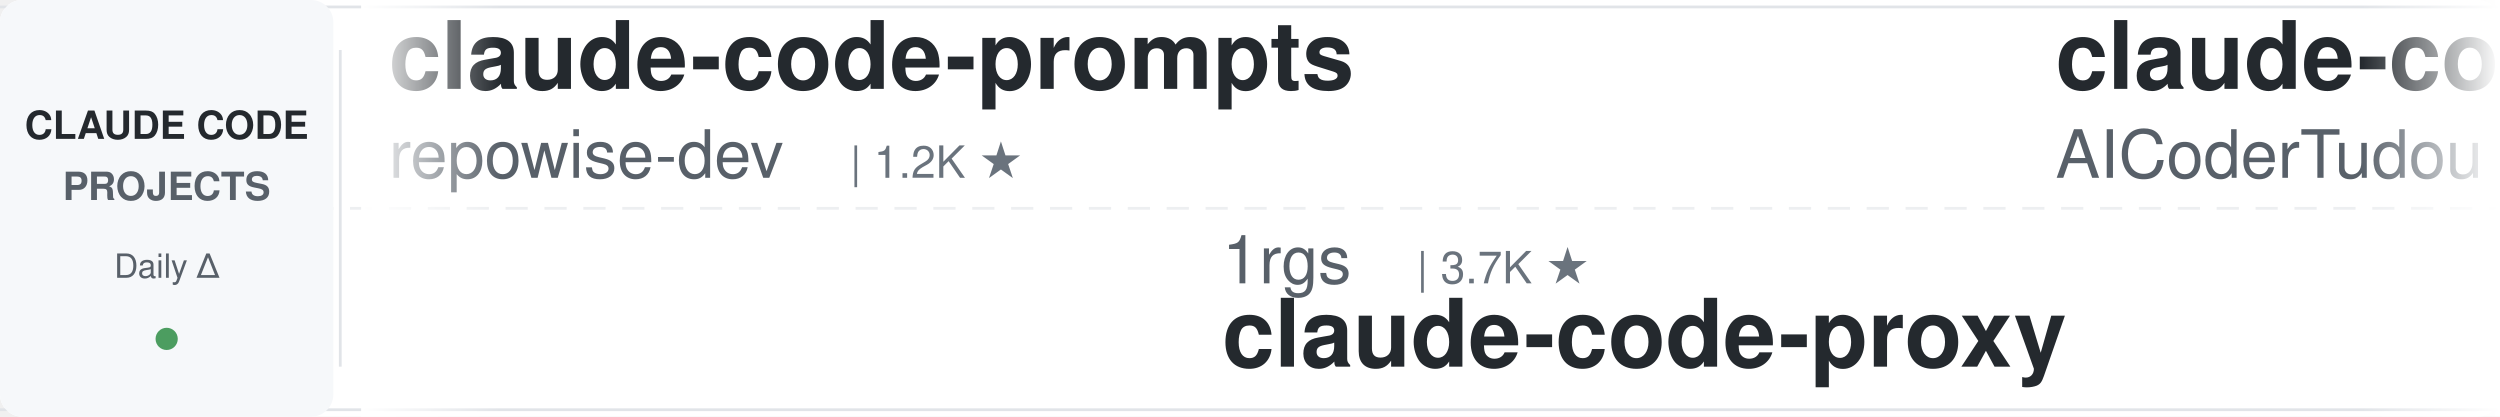
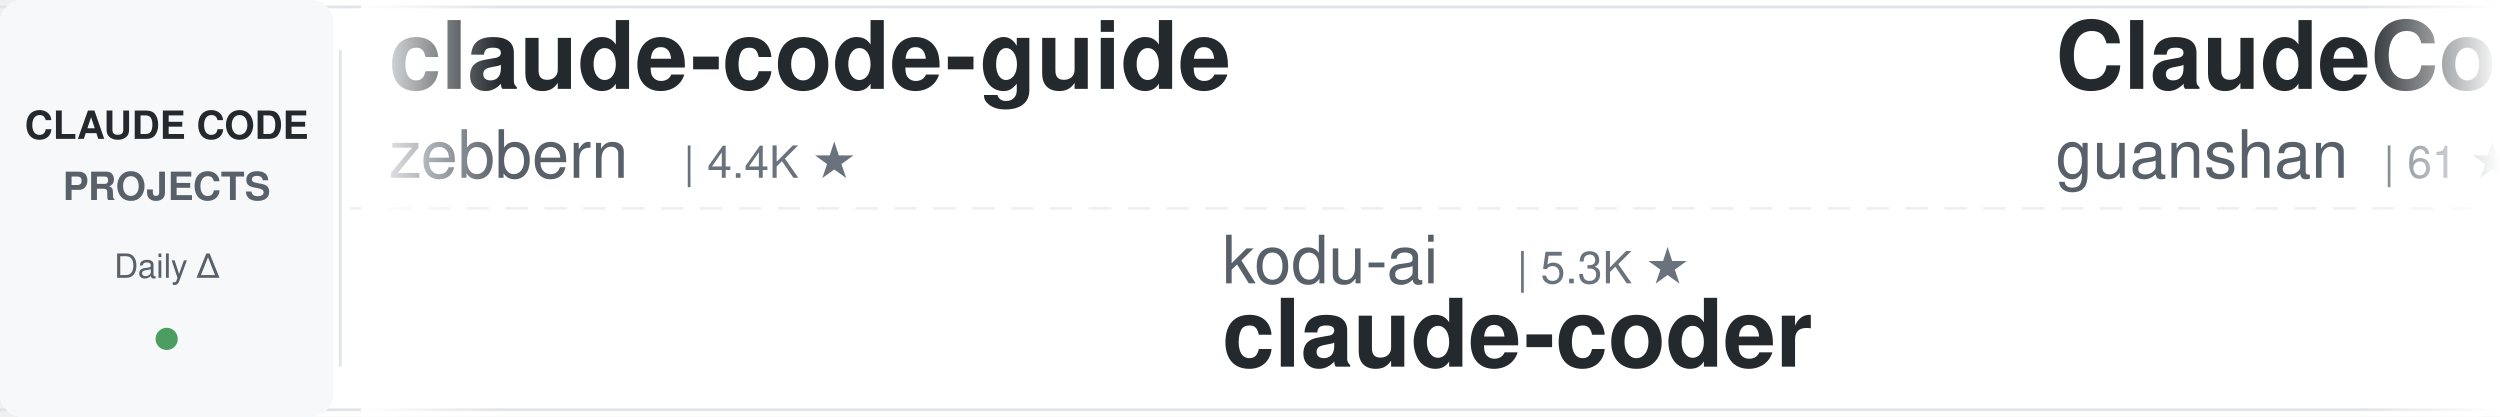
<svg xmlns="http://www.w3.org/2000/svg" width="900" height="150">
  <defs>
    <linearGradient id="awesomeLeftFade" x1="0%" y1="0%" x2="100%" y2="0%">
      <stop offset="0%" style="stop-color:#ffffff;stop-opacity:1" />
      <stop offset="100%" style="stop-color:#ffffff;stop-opacity:0" />
    </linearGradient>
    <linearGradient id="awesomeRightFade" x1="0%" y1="0%" x2="100%" y2="0%">
      <stop offset="0%" style="stop-color:#ffffff;stop-opacity:0" />
      <stop offset="100%" style="stop-color:#ffffff;stop-opacity:1" />
    </linearGradient>
  </defs>
  <rect width="900" height="150" fill="#ffffff" rx="8" />
  <rect x="0" y="2" width="900" height="1" fill="#e1e4e8" />
  <rect x="0" y="147" width="900" height="1" fill="#e1e4e8" />
  <line x1="0" y1="75" x2="900" y2="75" stroke="#e1e4e8" stroke-width="1" stroke-dasharray="8 6" opacity="0.6" />
  <rect x="0" y="0" width="120" height="150" fill="#f6f8fa" rx="8" />
  <text x="60" y="50" font-family="-apple-system, BlinkMacSystemFont, 'Segoe UI', Helvetica, Arial, sans-serif" font-size="14" font-weight="600" fill="#24292e" text-anchor="middle">CLAUDE CODE</text>
  <text x="60" y="72" font-family="-apple-system, BlinkMacSystemFont, 'Segoe UI', Helvetica, Arial, sans-serif" font-size="14" font-weight="600" fill="#586069" text-anchor="middle">PROJECTS</text>
  <text x="60" y="100" font-family="-apple-system, BlinkMacSystemFont, 'Segoe UI', Helvetica, Arial, sans-serif" font-size="12" font-weight="500" fill="#586069" text-anchor="middle">Daily Δ</text>
  <circle cx="60" cy="122" r="4" fill="#22863a" opacity="0.8" />
  <rect x="122" y="18" width="1" height="114" fill="#e1e4e8" />
  <clipPath id="awesomeTickerClip">
    <rect x="130" y="0" width="770" height="150" />
  </clipPath>
  <g clip-path="url(#awesomeTickerClip)">
    <g id="awesomeTickerItems">
      <animateTransform attributeName="transform" attributeType="XML" type="translate" from="0 0" to="-3000 0" dur="54s" repeatCount="indefinite" />
      <g transform="translate(0, 0)">
-         <text x="140" y="32" font-family="-apple-system, BlinkMacSystemFont, 'Segoe UI', Helvetica, Arial, sans-serif" font-size="34" font-weight="600" fill="#24292e">claude-code-prompts</text>
-         <text x="140" y="64" font-family="-apple-system, BlinkMacSystemFont, 'Segoe UI', Helvetica, Arial, sans-serif" font-size="24" font-weight="400" fill="#586069">repowise-dev</text>
-         <text x="306" y="64" font-family="-apple-system, BlinkMacSystemFont, 'Segoe UI', Helvetica, Arial, sans-serif" font-size="16" font-weight="500" fill="#6a737d">| 1.2K ★</text>
+         <text x="140" y="32" font-family="-apple-system, BlinkMacSystemFont, 'Segoe UI', Helvetica, Arial, sans-serif" font-size="34" font-weight="600" fill="#24292e">claude-code-guide</text>
+         <text x="140" y="64" font-family="-apple-system, BlinkMacSystemFont, 'Segoe UI', Helvetica, Arial, sans-serif" font-size="24" font-weight="400" fill="#586069">zebbern</text>
+         <text x="246" y="64" font-family="-apple-system, BlinkMacSystemFont, 'Segoe UI', Helvetica, Arial, sans-serif" font-size="16" font-weight="500" fill="#6a737d">| 4.4K ★</text>
      </g>
      <g transform="translate(300, 0)">
-         <text x="140" y="102" font-family="-apple-system, BlinkMacSystemFont, 'Segoe UI', Helvetica, Arial, sans-serif" font-size="24" font-weight="400" fill="#586069">1rgs</text>
-         <text x="210" y="102" font-family="-apple-system, BlinkMacSystemFont, 'Segoe UI', Helvetica, Arial, sans-serif" font-size="16" font-weight="500" fill="#6a737d">| 3.7K ★</text>
-         <text x="140" y="132" font-family="-apple-system, BlinkMacSystemFont, 'Segoe UI', Helvetica, Arial, sans-serif" font-size="34" font-weight="600" fill="#24292e">claude-code-proxy</text>
+         <text x="140" y="102" font-family="-apple-system, BlinkMacSystemFont, 'Segoe UI', Helvetica, Arial, sans-serif" font-size="24" font-weight="400" fill="#586069">kodu-ai</text>
+         <text x="246" y="102" font-family="-apple-system, BlinkMacSystemFont, 'Segoe UI', Helvetica, Arial, sans-serif" font-size="16" font-weight="500" fill="#6a737d">| 5.3K ★</text>
+         <text x="140" y="132" font-family="-apple-system, BlinkMacSystemFont, 'Segoe UI', Helvetica, Arial, sans-serif" font-size="34" font-weight="600" fill="#24292e">claude-coder</text>
      </g>
      <g transform="translate(600, 0)">
+         <text x="140" y="32" font-family="-apple-system, BlinkMacSystemFont, 'Segoe UI', Helvetica, Arial, sans-serif" font-size="34" font-weight="600" fill="#24292e">ClaudeCode</text>
+         <text x="140" y="64" font-family="-apple-system, BlinkMacSystemFont, 'Segoe UI', Helvetica, Arial, sans-serif" font-size="24" font-weight="400" fill="#586069">guanshan</text>
+         <text x="258" y="64" font-family="-apple-system, BlinkMacSystemFont, 'Segoe UI', Helvetica, Arial, sans-serif" font-size="16" font-weight="500" fill="#6a737d">| 61 ★</text>
+       </g>
+       <g transform="translate(900, 0)">
+         <text x="140" y="102" font-family="-apple-system, BlinkMacSystemFont, 'Segoe UI', Helvetica, Arial, sans-serif" font-size="24" font-weight="400" fill="#586069">Yeachan-Heo</text>
+         <text x="294" y="102" font-family="-apple-system, BlinkMacSystemFont, 'Segoe UI', Helvetica, Arial, sans-serif" font-size="16" font-weight="500" fill="#6a737d">| 38.2K ★</text>
+         <text x="380" y="102" font-family="-apple-system, BlinkMacSystemFont, 'Segoe UI', Helvetica, Arial, sans-serif" font-size="16" font-weight="500" fill="#22863a"> +1</text>
+         <text x="140" y="132" font-family="-apple-system, BlinkMacSystemFont, 'Segoe UI', Helvetica, Arial, sans-serif" font-size="34" font-weight="600" fill="#24292e">oh-my-claudecode</text>
+       </g>
+       <g transform="translate(1200, 0)">
+         <text x="140" y="32" font-family="-apple-system, BlinkMacSystemFont, 'Segoe UI', Helvetica, Arial, sans-serif" font-size="34" font-weight="600" fill="#24292e">claude-code-video-toolki...</text>
+         <text x="140" y="64" font-family="-apple-system, BlinkMacSystemFont, 'Segoe UI', Helvetica, Arial, sans-serif" font-size="24" font-weight="400" fill="#586069">digitalsamba</text>
+         <text x="306" y="64" font-family="-apple-system, BlinkMacSystemFont, 'Segoe UI', Helvetica, Arial, sans-serif" font-size="16" font-weight="500" fill="#6a737d">| 1.9K ★</text>
+         <text x="383" y="64" font-family="-apple-system, BlinkMacSystemFont, 'Segoe UI', Helvetica, Arial, sans-serif" font-size="16" font-weight="500" fill="#22863a"> +1</text>
+       </g>
+       <g transform="translate(1500, 0)">
+         <text x="140" y="102" font-family="-apple-system, BlinkMacSystemFont, 'Segoe UI', Helvetica, Arial, sans-serif" font-size="24" font-weight="400" fill="#586069">AprilNEA</text>
+         <text x="258" y="102" font-family="-apple-system, BlinkMacSystemFont, 'Segoe UI', Helvetica, Arial, sans-serif" font-size="16" font-weight="500" fill="#6a737d">| 392 ★</text>
+         <text x="140" y="132" font-family="-apple-system, BlinkMacSystemFont, 'Segoe UI', Helvetica, Arial, sans-serif" font-size="34" font-weight="600" fill="#24292e">claude-code-source</text>
+       </g>
+       <g transform="translate(1800, 0)">
+         <text x="140" y="32" font-family="-apple-system, BlinkMacSystemFont, 'Segoe UI', Helvetica, Arial, sans-serif" font-size="34" font-weight="600" fill="#24292e">claude-code-guide</text>
+         <text x="140" y="64" font-family="-apple-system, BlinkMacSystemFont, 'Segoe UI', Helvetica, Arial, sans-serif" font-size="24" font-weight="400" fill="#586069">Cranot</text>
+         <text x="234" y="64" font-family="-apple-system, BlinkMacSystemFont, 'Segoe UI', Helvetica, Arial, sans-serif" font-size="16" font-weight="500" fill="#6a737d">| 2.9K ★</text>
+       </g>
+       <g transform="translate(2100, 0)">
+         <text x="140" y="102" font-family="-apple-system, BlinkMacSystemFont, 'Segoe UI', Helvetica, Arial, sans-serif" font-size="24" font-weight="400" fill="#586069">anthropics</text>
+         <text x="282" y="102" font-family="-apple-system, BlinkMacSystemFont, 'Segoe UI', Helvetica, Arial, sans-serif" font-size="16" font-weight="500" fill="#6a737d">| 930 ★</text>
+         <text x="140" y="132" font-family="-apple-system, BlinkMacSystemFont, 'Segoe UI', Helvetica, Arial, sans-serif" font-size="34" font-weight="600" fill="#24292e">claude-code-base-action</text>
+       </g>
+       <g transform="translate(2400, 0)">
        <text x="140" y="32" font-family="-apple-system, BlinkMacSystemFont, 'Segoe UI', Helvetica, Arial, sans-serif" font-size="34" font-weight="600" fill="#24292e">claude-code-tudou</text>
        <text x="140" y="64" font-family="-apple-system, BlinkMacSystemFont, 'Segoe UI', Helvetica, Arial, sans-serif" font-size="24" font-weight="400" fill="#586069">AICoderTudou</text>
        <text x="306" y="64" font-family="-apple-system, BlinkMacSystemFont, 'Segoe UI', Helvetica, Arial, sans-serif" font-size="16" font-weight="500" fill="#6a737d">| 497 ★</text>
      </g>
-       <g transform="translate(900, 0)">
-         <text x="140" y="102" font-family="-apple-system, BlinkMacSystemFont, 'Segoe UI', Helvetica, Arial, sans-serif" font-size="24" font-weight="400" fill="#586069">FlorianBruniaux</text>
-         <text x="342" y="102" font-family="-apple-system, BlinkMacSystemFont, 'Segoe UI', Helvetica, Arial, sans-serif" font-size="16" font-weight="500" fill="#6a737d">| 5.6K ★</text>
-         <text x="419" y="102" font-family="-apple-system, BlinkMacSystemFont, 'Segoe UI', Helvetica, Arial, sans-serif" font-size="16" font-weight="500" fill="#22863a"> +2</text>
-         <text x="140" y="132" font-family="-apple-system, BlinkMacSystemFont, 'Segoe UI', Helvetica, Arial, sans-serif" font-size="34" font-weight="600" fill="#24292e">claude-code-ultimate-gui...</text>
-       </g>
-       <g transform="translate(1200, 0)">
-         <text x="140" y="32" font-family="-apple-system, BlinkMacSystemFont, 'Segoe UI', Helvetica, Arial, sans-serif" font-size="34" font-weight="600" fill="#24292e">system_prompts_leaks</text>
-         <text x="140" y="64" font-family="-apple-system, BlinkMacSystemFont, 'Segoe UI', Helvetica, Arial, sans-serif" font-size="24" font-weight="400" fill="#586069">asgeirtj</text>
-         <text x="258" y="64" font-family="-apple-system, BlinkMacSystemFont, 'Segoe UI', Helvetica, Arial, sans-serif" font-size="16" font-weight="500" fill="#6a737d">| 61.4K ★</text>
-         <text x="344" y="64" font-family="-apple-system, BlinkMacSystemFont, 'Segoe UI', Helvetica, Arial, sans-serif" font-size="16" font-weight="500" fill="#22863a"> +30</text>
-       </g>
-       <g transform="translate(1500, 0)">
-         <text x="140" y="102" font-family="-apple-system, BlinkMacSystemFont, 'Segoe UI', Helvetica, Arial, sans-serif" font-size="24" font-weight="400" fill="#586069">davila7</text>
-         <text x="246" y="102" font-family="-apple-system, BlinkMacSystemFont, 'Segoe UI', Helvetica, Arial, sans-serif" font-size="16" font-weight="500" fill="#6a737d">| 30.0K ★</text>
-         <text x="332" y="102" font-family="-apple-system, BlinkMacSystemFont, 'Segoe UI', Helvetica, Arial, sans-serif" font-size="16" font-weight="500" fill="#22863a"> +5</text>
-         <text x="140" y="132" font-family="-apple-system, BlinkMacSystemFont, 'Segoe UI', Helvetica, Arial, sans-serif" font-size="34" font-weight="600" fill="#24292e">claude-code-templates</text>
-       </g>
-       <g transform="translate(1800, 0)">
-         <text x="140" y="32" font-family="-apple-system, BlinkMacSystemFont, 'Segoe UI', Helvetica, Arial, sans-serif" font-size="34" font-weight="600" fill="#24292e">ralph-claude-code</text>
-         <text x="140" y="64" font-family="-apple-system, BlinkMacSystemFont, 'Segoe UI', Helvetica, Arial, sans-serif" font-size="24" font-weight="400" fill="#586069">frankbria</text>
-         <text x="270" y="64" font-family="-apple-system, BlinkMacSystemFont, 'Segoe UI', Helvetica, Arial, sans-serif" font-size="16" font-weight="500" fill="#6a737d">| 9.6K ★</text>
-         <text x="347" y="64" font-family="-apple-system, BlinkMacSystemFont, 'Segoe UI', Helvetica, Arial, sans-serif" font-size="16" font-weight="500" fill="#22863a"> +1</text>
-       </g>
-       <g transform="translate(2100, 0)">
-         <text x="140" y="102" font-family="-apple-system, BlinkMacSystemFont, 'Segoe UI', Helvetica, Arial, sans-serif" font-size="24" font-weight="400" fill="#586069">Windy3f3f3f3f</text>
-         <text x="318" y="102" font-family="-apple-system, BlinkMacSystemFont, 'Segoe UI', Helvetica, Arial, sans-serif" font-size="16" font-weight="500" fill="#6a737d">| 3.3K ★</text>
-         <text x="395" y="102" font-family="-apple-system, BlinkMacSystemFont, 'Segoe UI', Helvetica, Arial, sans-serif" font-size="16" font-weight="500" fill="#22863a"> +2</text>
-         <text x="140" y="132" font-family="-apple-system, BlinkMacSystemFont, 'Segoe UI', Helvetica, Arial, sans-serif" font-size="34" font-weight="600" fill="#24292e">how-claude-code-works</text>
-       </g>
-       <g transform="translate(2400, 0)">
-         <text x="140" y="32" font-family="-apple-system, BlinkMacSystemFont, 'Segoe UI', Helvetica, Arial, sans-serif" font-size="34" font-weight="600" fill="#24292e">claude-code-hub</text>
-         <text x="140" y="64" font-family="-apple-system, BlinkMacSystemFont, 'Segoe UI', Helvetica, Arial, sans-serif" font-size="24" font-weight="400" fill="#586069">ding113</text>
-         <text x="246" y="64" font-family="-apple-system, BlinkMacSystemFont, 'Segoe UI', Helvetica, Arial, sans-serif" font-size="16" font-weight="500" fill="#6a737d">| 3.3K ★</text>
-       </g>
      <g transform="translate(2700, 0)">
-         <text x="140" y="102" font-family="-apple-system, BlinkMacSystemFont, 'Segoe UI', Helvetica, Arial, sans-serif" font-size="24" font-weight="400" fill="#586069">wanshuiyin</text>
-         <text x="282" y="102" font-family="-apple-system, BlinkMacSystemFont, 'Segoe UI', Helvetica, Arial, sans-serif" font-size="16" font-weight="500" fill="#6a737d">| 14.0K ★</text>
-         <text x="368" y="102" font-family="-apple-system, BlinkMacSystemFont, 'Segoe UI', Helvetica, Arial, sans-serif" font-size="16" font-weight="500" fill="#22863a"> +6</text>
-         <text x="140" y="132" font-family="-apple-system, BlinkMacSystemFont, 'Segoe UI', Helvetica, Arial, sans-serif" font-size="34" font-weight="600" fill="#24292e">Auto-claude-code-researc...</text>
+         <text x="140" y="102" font-family="-apple-system, BlinkMacSystemFont, 'Segoe UI', Helvetica, Arial, sans-serif" font-size="24" font-weight="400" fill="#586069">jqueryscript</text>
+         <text x="306" y="102" font-family="-apple-system, BlinkMacSystemFont, 'Segoe UI', Helvetica, Arial, sans-serif" font-size="16" font-weight="500" fill="#6a737d">| 482 ★</text>
+         <text x="374" y="102" font-family="-apple-system, BlinkMacSystemFont, 'Segoe UI', Helvetica, Arial, sans-serif" font-size="16" font-weight="500" fill="#cb2431"> -1</text>
+         <text x="140" y="132" font-family="-apple-system, BlinkMacSystemFont, 'Segoe UI', Helvetica, Arial, sans-serif" font-size="34" font-weight="600" fill="#24292e">awesome-claude-code</text>
      </g>
      <g transform="translate(3000, 0)">
-         <text x="140" y="32" font-family="-apple-system, BlinkMacSystemFont, 'Segoe UI', Helvetica, Arial, sans-serif" font-size="34" font-weight="600" fill="#24292e">claude-code-prompts</text>
-         <text x="140" y="64" font-family="-apple-system, BlinkMacSystemFont, 'Segoe UI', Helvetica, Arial, sans-serif" font-size="24" font-weight="400" fill="#586069">repowise-dev</text>
-         <text x="306" y="64" font-family="-apple-system, BlinkMacSystemFont, 'Segoe UI', Helvetica, Arial, sans-serif" font-size="16" font-weight="500" fill="#6a737d">| 1.2K ★</text>
+         <text x="140" y="32" font-family="-apple-system, BlinkMacSystemFont, 'Segoe UI', Helvetica, Arial, sans-serif" font-size="34" font-weight="600" fill="#24292e">claude-code-guide</text>
+         <text x="140" y="64" font-family="-apple-system, BlinkMacSystemFont, 'Segoe UI', Helvetica, Arial, sans-serif" font-size="24" font-weight="400" fill="#586069">zebbern</text>
+         <text x="246" y="64" font-family="-apple-system, BlinkMacSystemFont, 'Segoe UI', Helvetica, Arial, sans-serif" font-size="16" font-weight="500" fill="#6a737d">| 4.4K ★</text>
      </g>
      <g transform="translate(3300, 0)">
-         <text x="140" y="102" font-family="-apple-system, BlinkMacSystemFont, 'Segoe UI', Helvetica, Arial, sans-serif" font-size="24" font-weight="400" fill="#586069">1rgs</text>
-         <text x="210" y="102" font-family="-apple-system, BlinkMacSystemFont, 'Segoe UI', Helvetica, Arial, sans-serif" font-size="16" font-weight="500" fill="#6a737d">| 3.7K ★</text>
-         <text x="140" y="132" font-family="-apple-system, BlinkMacSystemFont, 'Segoe UI', Helvetica, Arial, sans-serif" font-size="34" font-weight="600" fill="#24292e">claude-code-proxy</text>
+         <text x="140" y="102" font-family="-apple-system, BlinkMacSystemFont, 'Segoe UI', Helvetica, Arial, sans-serif" font-size="24" font-weight="400" fill="#586069">kodu-ai</text>
+         <text x="246" y="102" font-family="-apple-system, BlinkMacSystemFont, 'Segoe UI', Helvetica, Arial, sans-serif" font-size="16" font-weight="500" fill="#6a737d">| 5.3K ★</text>
+         <text x="140" y="132" font-family="-apple-system, BlinkMacSystemFont, 'Segoe UI', Helvetica, Arial, sans-serif" font-size="34" font-weight="600" fill="#24292e">claude-coder</text>
      </g>
      <g transform="translate(3600, 0)">
-         <text x="140" y="32" font-family="-apple-system, BlinkMacSystemFont, 'Segoe UI', Helvetica, Arial, sans-serif" font-size="34" font-weight="600" fill="#24292e">claude-code-tudou</text>
-         <text x="140" y="64" font-family="-apple-system, BlinkMacSystemFont, 'Segoe UI', Helvetica, Arial, sans-serif" font-size="24" font-weight="400" fill="#586069">AICoderTudou</text>
-         <text x="306" y="64" font-family="-apple-system, BlinkMacSystemFont, 'Segoe UI', Helvetica, Arial, sans-serif" font-size="16" font-weight="500" fill="#6a737d">| 497 ★</text>
+         <text x="140" y="32" font-family="-apple-system, BlinkMacSystemFont, 'Segoe UI', Helvetica, Arial, sans-serif" font-size="34" font-weight="600" fill="#24292e">ClaudeCode</text>
+         <text x="140" y="64" font-family="-apple-system, BlinkMacSystemFont, 'Segoe UI', Helvetica, Arial, sans-serif" font-size="24" font-weight="400" fill="#586069">guanshan</text>
+         <text x="258" y="64" font-family="-apple-system, BlinkMacSystemFont, 'Segoe UI', Helvetica, Arial, sans-serif" font-size="16" font-weight="500" fill="#6a737d">| 61 ★</text>
      </g>
      <g transform="translate(3900, 0)">
-         <text x="140" y="102" font-family="-apple-system, BlinkMacSystemFont, 'Segoe UI', Helvetica, Arial, sans-serif" font-size="24" font-weight="400" fill="#586069">FlorianBruniaux</text>
-         <text x="342" y="102" font-family="-apple-system, BlinkMacSystemFont, 'Segoe UI', Helvetica, Arial, sans-serif" font-size="16" font-weight="500" fill="#6a737d">| 5.6K ★</text>
-         <text x="419" y="102" font-family="-apple-system, BlinkMacSystemFont, 'Segoe UI', Helvetica, Arial, sans-serif" font-size="16" font-weight="500" fill="#22863a"> +2</text>
-         <text x="140" y="132" font-family="-apple-system, BlinkMacSystemFont, 'Segoe UI', Helvetica, Arial, sans-serif" font-size="34" font-weight="600" fill="#24292e">claude-code-ultimate-gui...</text>
+         <text x="140" y="102" font-family="-apple-system, BlinkMacSystemFont, 'Segoe UI', Helvetica, Arial, sans-serif" font-size="24" font-weight="400" fill="#586069">Yeachan-Heo</text>
+         <text x="294" y="102" font-family="-apple-system, BlinkMacSystemFont, 'Segoe UI', Helvetica, Arial, sans-serif" font-size="16" font-weight="500" fill="#6a737d">| 38.2K ★</text>
+         <text x="380" y="102" font-family="-apple-system, BlinkMacSystemFont, 'Segoe UI', Helvetica, Arial, sans-serif" font-size="16" font-weight="500" fill="#22863a"> +1</text>
+         <text x="140" y="132" font-family="-apple-system, BlinkMacSystemFont, 'Segoe UI', Helvetica, Arial, sans-serif" font-size="34" font-weight="600" fill="#24292e">oh-my-claudecode</text>
      </g>
    </g>
  </g>
  <rect x="130" y="0" width="50" height="150" fill="url(#awesomeLeftFade)" />
  <rect x="850" y="0" width="50" height="150" fill="url(#awesomeRightFade)" />
</svg>
